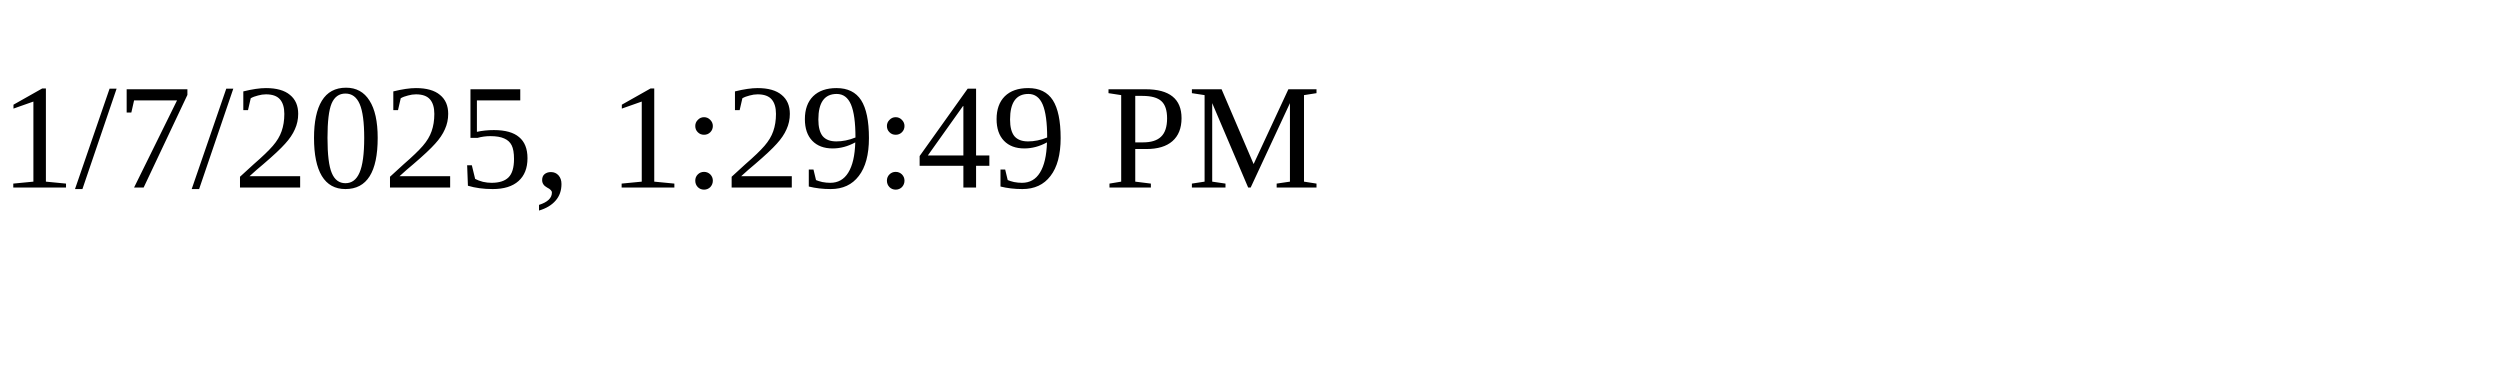
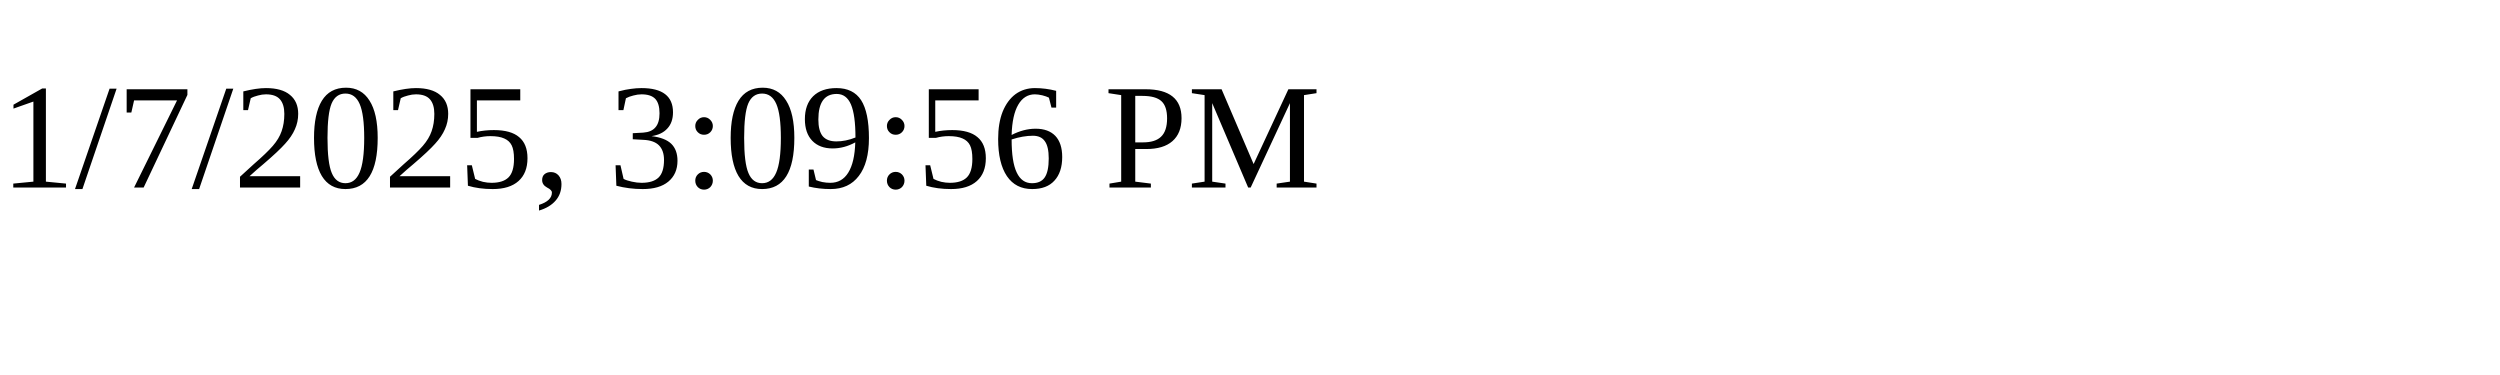
<svg xmlns="http://www.w3.org/2000/svg" height="30" width="200">
-   <text x="0" y="15">1/7/2025, 1:29:49 PM</text>
+   <text x="0" y="15">1/7/2025, 3:09:56 PM</text>
</svg>
